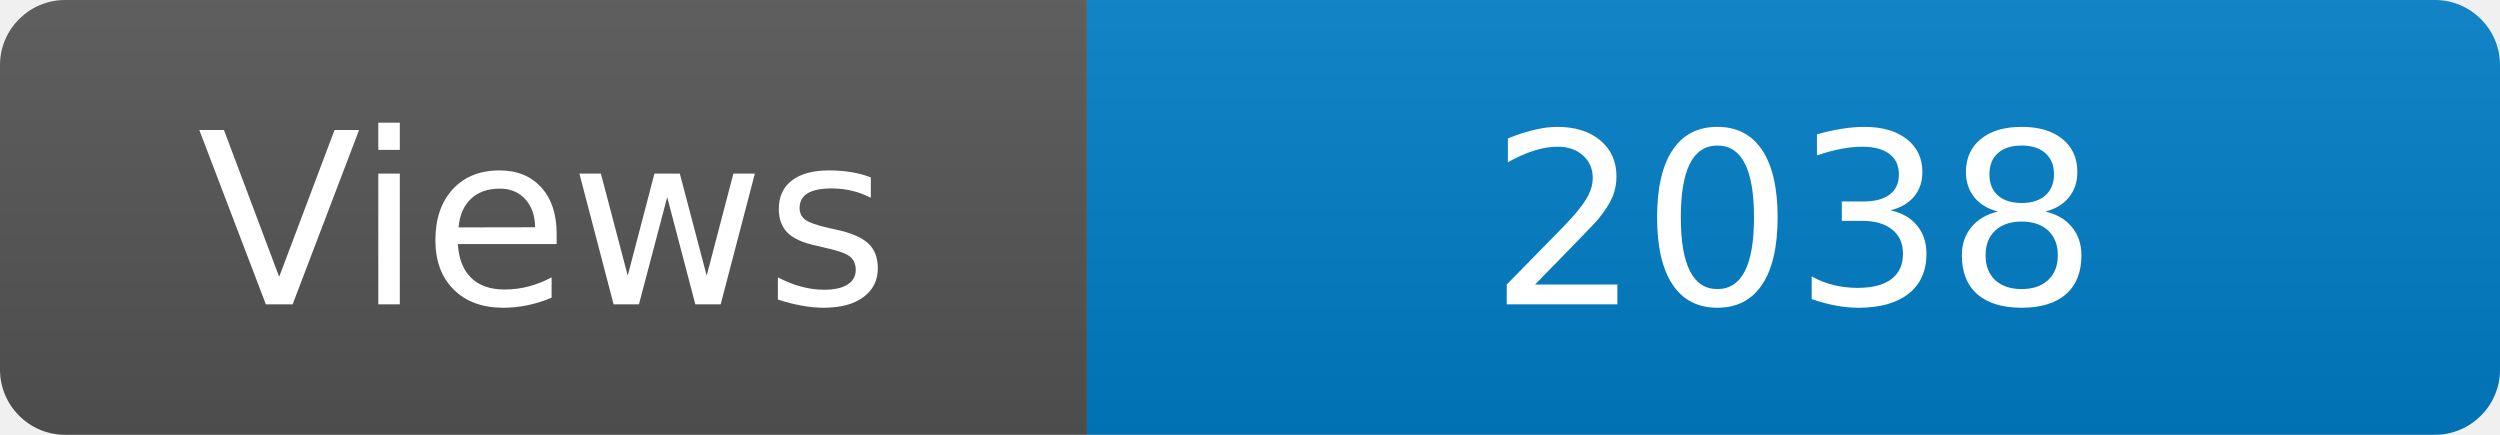
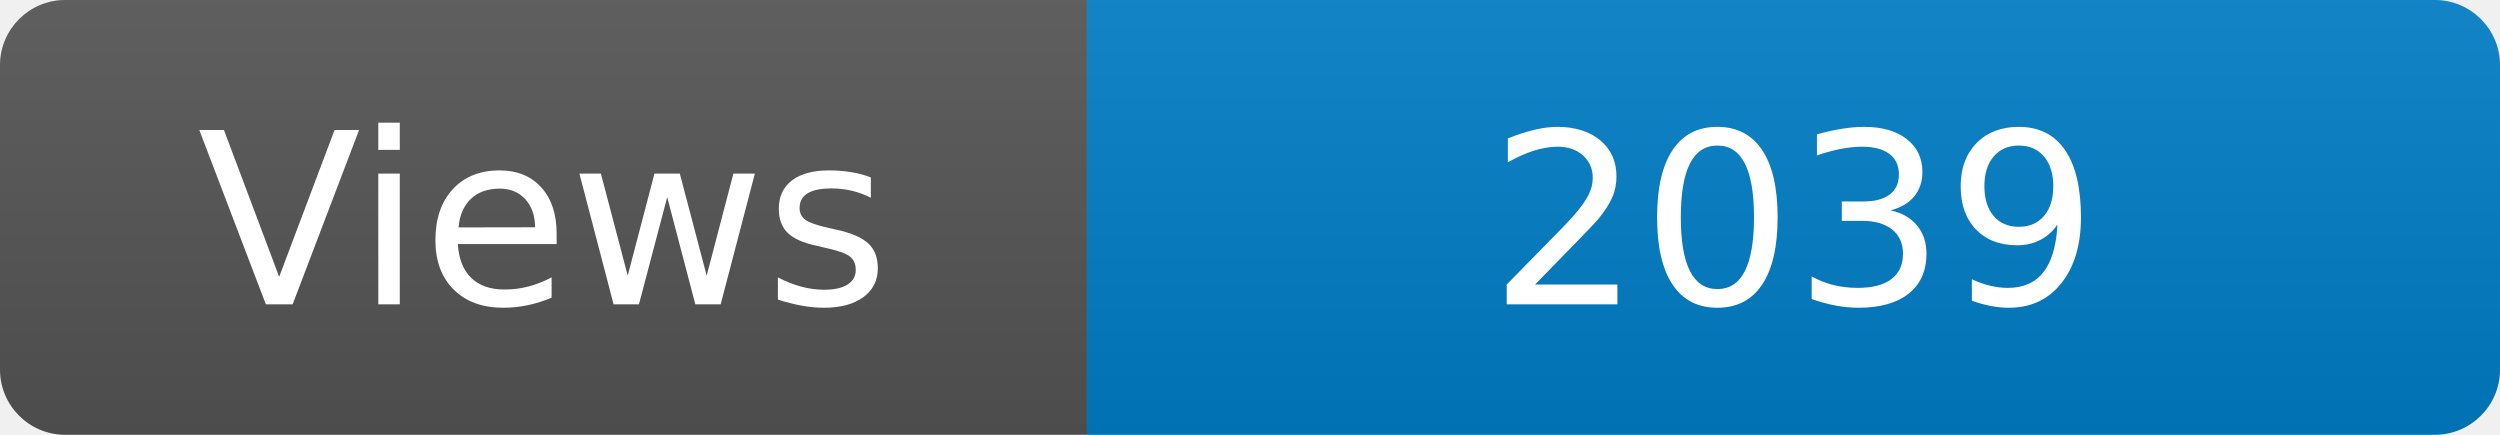
<svg xmlns="http://www.w3.org/2000/svg" width="115" height="20" role="img" aria-label="Maintained?: yes">
  <linearGradient id="s" x2="0" y2="100%">
    <stop offset="0" stop-color="#bbb" stop-opacity=".1" />
    <stop offset="1" stop-opacity=".1" />
  </linearGradient>
  <clipPath id="r">
    <rect width="115" height="20" rx="3" fill="#fff" />
  </clipPath>
  <g clip-path="url(#r)">
    <rect width="50" height="20" fill="#555" />
    <rect x="50" width="160" height="20" fill="#007ec6" />
    <rect width="115" height="20" fill="url(#s)" />
  </g>
  <g fill="#fff" text-anchor="middle" font-family="Verdana,Geneva,DejaVu Sans,sans-serif" font-size="110">
    <text x="250" y="140" transform="scale(.1)" fill="#fff">Views</text>
-     <text x="825" y="140" transform="scale(.1)" fill="#fff">2038</text>
+     <text x="825" y="140" transform="scale(.1)" fill="#fff">2039</text>
  </g>
</svg>
